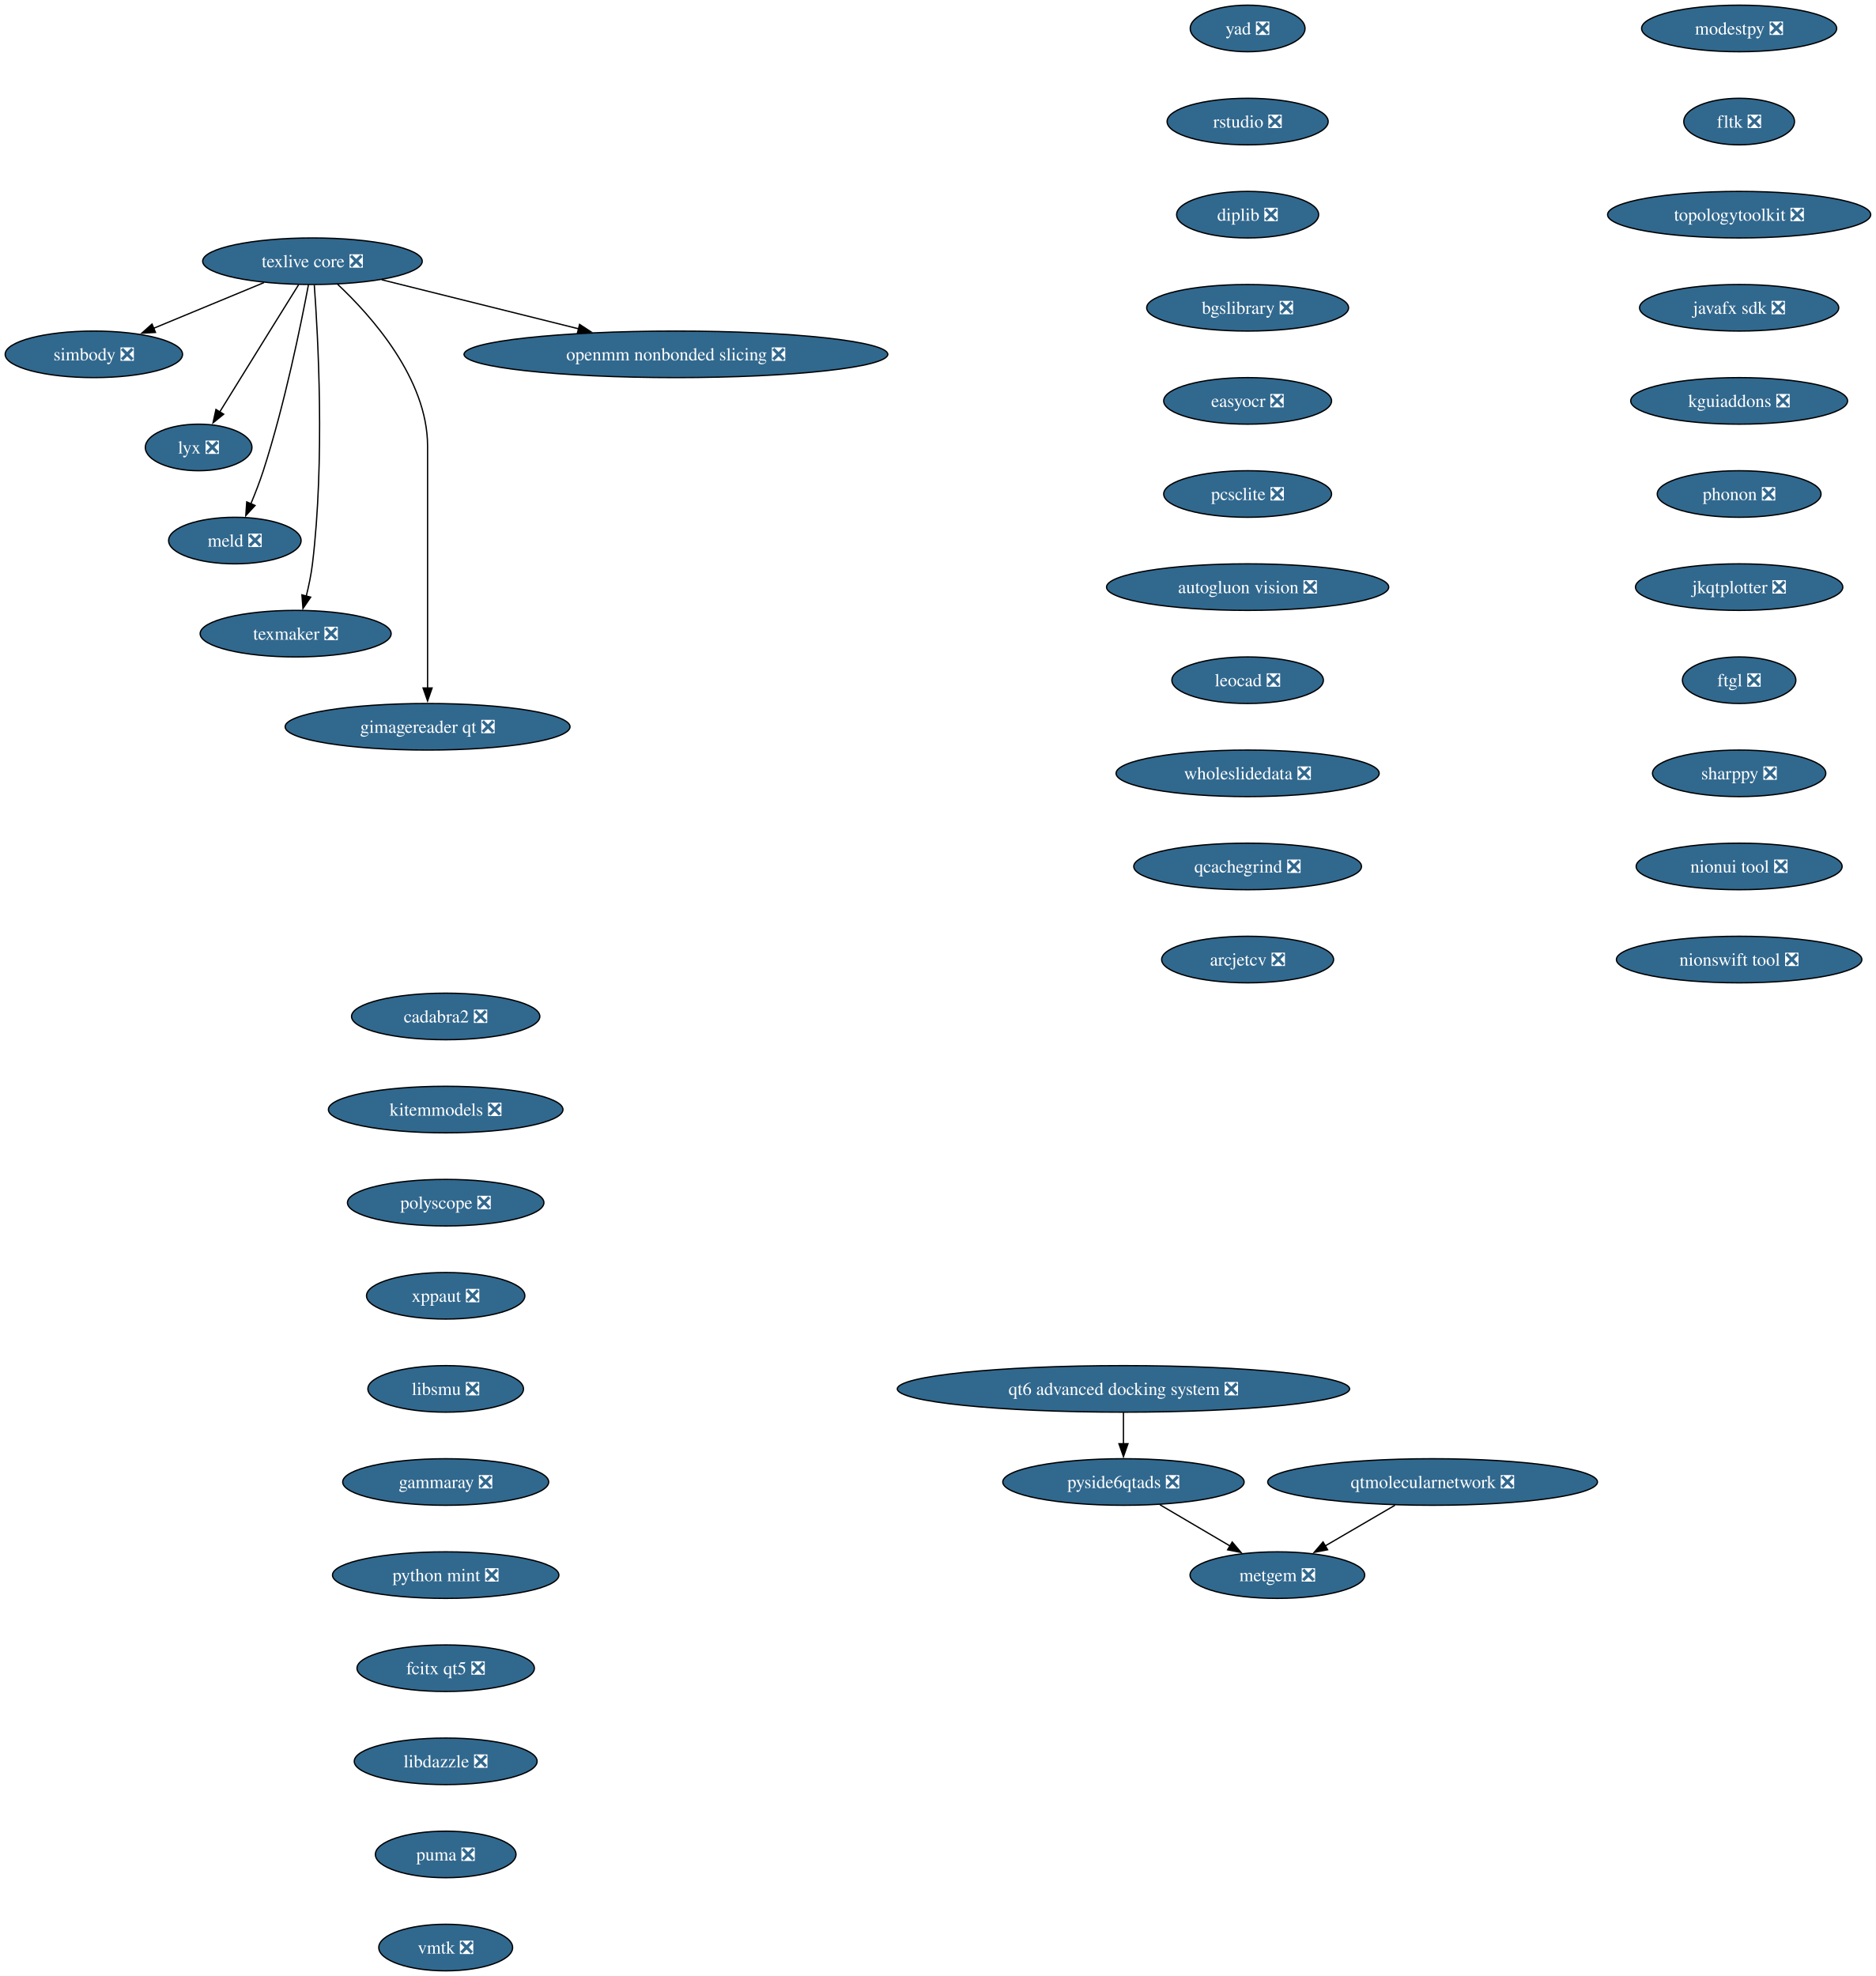
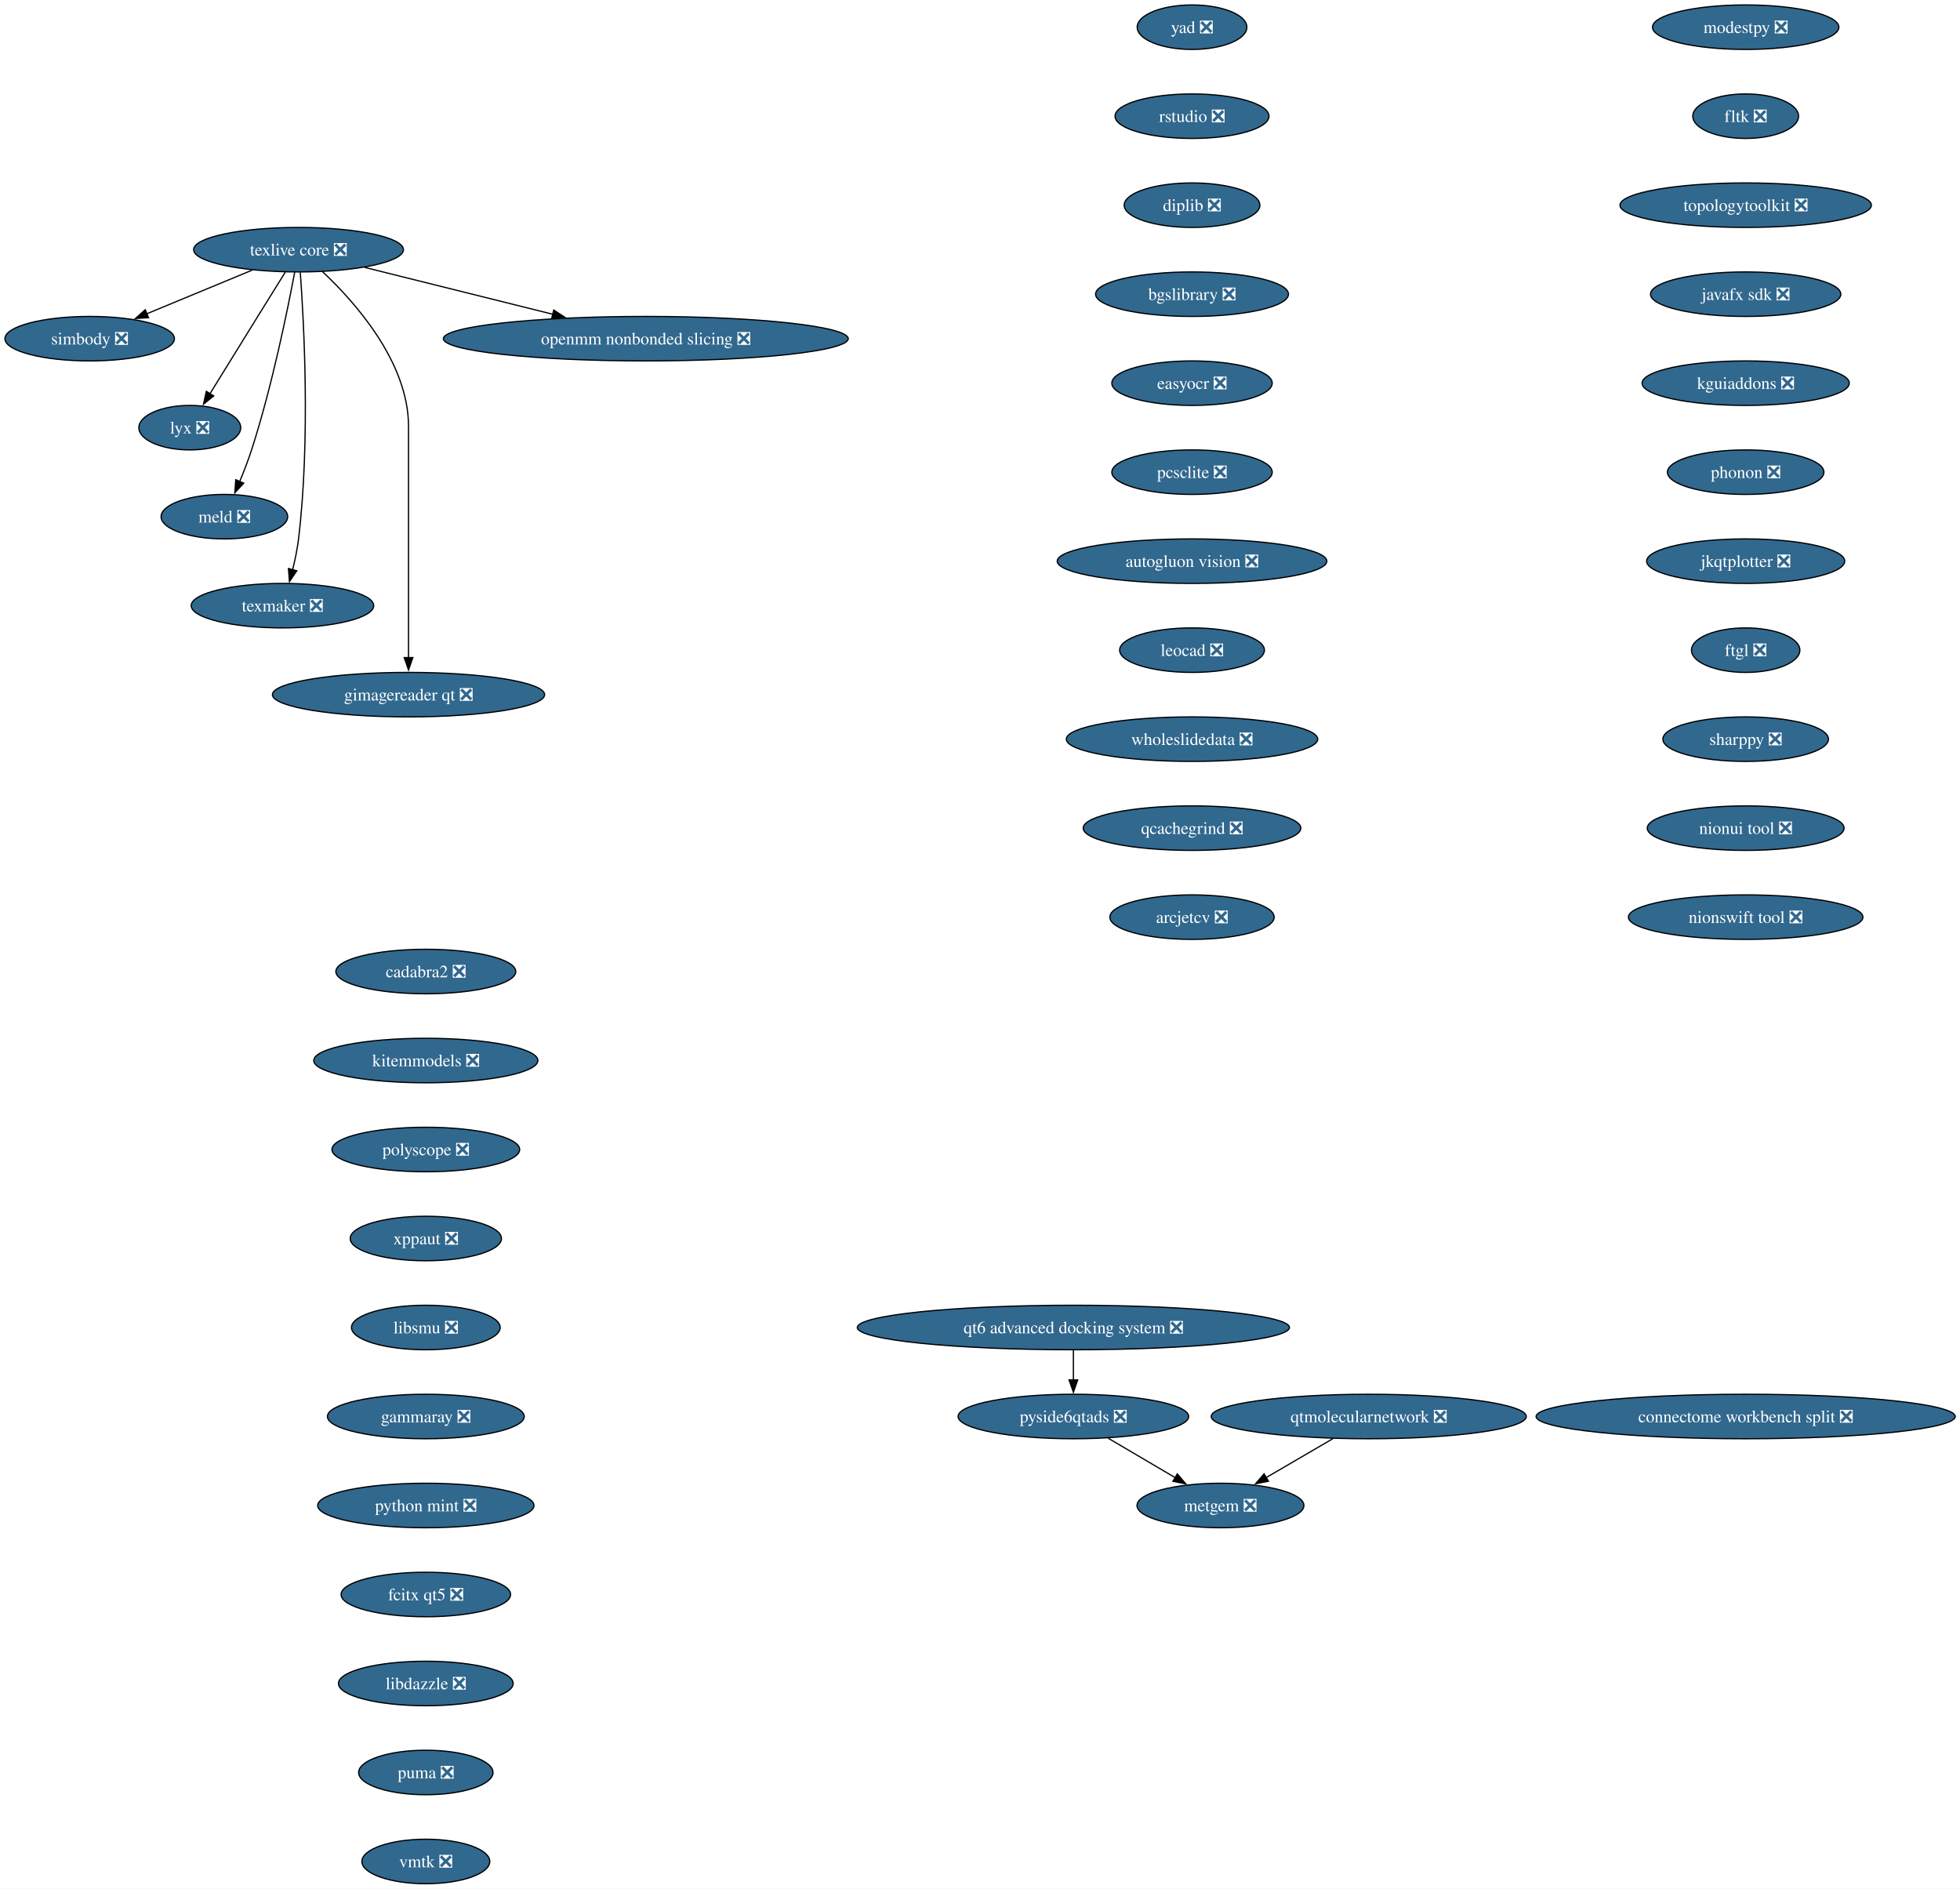
- <svg xmlns="http://www.w3.org/2000/svg" xmlns:xlink="http://www.w3.org/1999/xlink" width="1450pt" height="1528pt" viewBox="0.00 0.00 1450.00 1528.00">
+ <svg xmlns="http://www.w3.org/2000/svg" xmlns:xlink="http://www.w3.org/1999/xlink" width="1586pt" height="1528pt" viewBox="0.00 0.00 1586.00 1528.00">
  <g id="graph0" class="graph" transform="scale(1 1) rotate(0) translate(4 1524)">
-     <polygon fill="white" stroke="none" points="-4,4 -4,-1524 1446.28,-1524 1446.28,4 -4,4" />
+     <polygon fill="white" stroke="none" points="-4,4 -4,-1524 1582.15,-1524 1582.15,4 -4,4" />
    <g id="node1" class="node">
      <g id="a_node1">
        <a xlink:href="https://github.com/conda-forge/simbody-feedstock/pull/43" xlink:title="simbody ❎">
          <ellipse fill="#31688e" stroke="black" cx="68.57" cy="-1250" rx="68.57" ry="18" />
          <text xml:space="preserve" text-anchor="middle" x="68.57" y="-1245.32" font-family="Times,serif" font-size="14.00" fill="white">simbody ❎</text>
        </a>
      </g>
    </g>
    <g id="node2" class="node">
      <g id="a_node2">
        <a xlink:href="https://github.com/conda-forge/texlive-core-feedstock/pull/108" xlink:title="texlive core ❎">
          <ellipse fill="#31688e" stroke="black" cx="237.57" cy="-1322" rx="84.88" ry="18" />
          <text xml:space="preserve" text-anchor="middle" x="237.57" y="-1317.32" font-family="Times,serif" font-size="14.00" fill="white">texlive core ❎</text>
        </a>
      </g>
    </g>
    <g id="edge1" class="edge">
      <path fill="none" stroke="black" d="M200.06,-1305.46C174.82,-1295.01 141.38,-1281.16 114.54,-1270.04" />
      <polygon fill="black" stroke="black" points="116.21,-1266.95 105.63,-1266.35 113.53,-1273.41 116.21,-1266.95" />
    </g>
    <g id="node3" class="node">
      <g id="a_node3">
        <a xlink:href="https://github.com/conda-forge/lyx-feedstock/pull/13" xlink:title="lyx ❎">
          <ellipse fill="#31688e" stroke="black" cx="149.57" cy="-1178" rx="41.21" ry="18" />
          <text xml:space="preserve" text-anchor="middle" x="149.57" y="-1173.32" font-family="Times,serif" font-size="14.00" fill="white">lyx ❎</text>
        </a>
      </g>
    </g>
    <g id="edge2" class="edge">
      <path fill="none" stroke="black" d="M226.85,-1303.82C220.39,-1293.45 212,-1279.97 204.57,-1268 191.52,-1246.97 176.78,-1223.11 165.85,-1205.4" />
      <polygon fill="black" stroke="black" points="168.92,-1203.7 160.69,-1197.03 162.96,-1207.38 168.92,-1203.7" />
    </g>
    <g id="node4" class="node">
      <g id="a_node4">
        <a xlink:href="https://github.com/conda-forge/meld-feedstock/pull/29" xlink:title="meld ❎">
          <ellipse fill="#31688e" stroke="black" cx="177.57" cy="-1106" rx="51.21" ry="18" />
          <text xml:space="preserve" text-anchor="middle" x="177.57" y="-1101.33" font-family="Times,serif" font-size="14.00" fill="white">meld ❎</text>
        </a>
      </g>
    </g>
    <g id="edge3" class="edge">
      <path fill="none" stroke="black" d="M234.47,-1303.83C228.88,-1274.12 216.18,-1211.38 199.57,-1160 196.83,-1151.53 193.32,-1142.51 189.92,-1134.36" />
      <polygon fill="black" stroke="black" points="193.19,-1133.11 186.02,-1125.31 186.76,-1135.88 193.19,-1133.11" />
    </g>
    <g id="node5" class="node">
      <g id="a_node5">
        <a xlink:href="https://github.com/conda-forge/texmaker-feedstock/pull/10" xlink:title="texmaker ❎">
          <ellipse fill="#31688e" stroke="black" cx="224.57" cy="-1034" rx="73.83" ry="18" />
          <text xml:space="preserve" text-anchor="middle" x="224.57" y="-1029.33" font-family="Times,serif" font-size="14.00" fill="white">texmaker ❎</text>
        </a>
      </g>
    </g>
    <g id="edge4" class="edge">
      <path fill="none" stroke="black" d="M238.98,-1303.67C241.84,-1264.87 247.25,-1168.12 237.57,-1088 236.58,-1079.78 234.75,-1071.01 232.77,-1063" />
      <polygon fill="black" stroke="black" points="236.18,-1062.22 230.23,-1053.46 229.42,-1064.02 236.18,-1062.22" />
    </g>
    <g id="node6" class="node">
      <g id="a_node6">
        <a xlink:href="https://github.com/conda-forge/gimagereader-qt-feedstock/pull/33" xlink:title="gimagereader qt ❎">
          <ellipse fill="#31688e" stroke="black" cx="326.57" cy="-962" rx="110.13" ry="18" />
          <text xml:space="preserve" text-anchor="middle" x="326.57" y="-957.33" font-family="Times,serif" font-size="14.00" fill="white">gimagereader qt ❎</text>
        </a>
      </g>
    </g>
    <g id="edge5" class="edge">
      <path fill="none" stroke="black" d="M256.88,-1304.32C283.06,-1279.75 326.57,-1231.08 326.57,-1179 326.57,-1179 326.57,-1179 326.57,-1105 326.57,-1065.74 326.57,-1020.38 326.57,-991.69" />
      <polygon fill="black" stroke="black" points="330.07,-992 326.57,-982 323.07,-992 330.07,-992" />
    </g>
    <g id="node7" class="node">
      <g id="a_node7">
        <a xlink:href="https://github.com/conda-forge/openmm-nonbonded-slicing-feedstock/pull/14" xlink:title="openmm nonbonded slicing ❎">
          <ellipse fill="#31688e" stroke="black" cx="518.57" cy="-1250" rx="163.8" ry="18" />
          <text xml:space="preserve" text-anchor="middle" x="518.57" y="-1245.32" font-family="Times,serif" font-size="14.00" fill="white">openmm nonbonded slicing ❎</text>
        </a>
      </g>
    </g>
    <g id="edge6" class="edge">
      <path fill="none" stroke="black" d="M291.09,-1307.67C334.22,-1296.92 395.39,-1281.68 443.44,-1269.72" />
      <polygon fill="black" stroke="black" points="444.09,-1273.16 452.95,-1267.35 442.4,-1266.37 444.09,-1273.16" />
    </g>
    <g id="node8" class="node">
      <g id="a_node8">
        <a xlink:href="https://github.com/conda-forge/modestpy-feedstock/pull/5" xlink:title="modestpy ❎">
-           <ellipse fill="#31688e" stroke="black" cx="1340.57" cy="-1502" rx="75.41" ry="18" />
-           <text xml:space="preserve" text-anchor="middle" x="1340.57" y="-1497.32" font-family="Times,serif" font-size="14.00" fill="white">modestpy ❎</text>
+           <ellipse fill="#31688e" stroke="black" cx="1408.57" cy="-1502" rx="75.41" ry="18" />
+           <text xml:space="preserve" text-anchor="middle" x="1408.57" y="-1497.32" font-family="Times,serif" font-size="14.00" fill="white">modestpy ❎</text>
        </a>
      </g>
    </g>
    <g id="node9" class="node">
      <g id="a_node9">
        <a xlink:href="https://github.com/conda-forge/fltk-feedstock/pull/31" xlink:title="fltk ❎">
-           <ellipse fill="#31688e" stroke="black" cx="1340.57" cy="-1430" rx="42.79" ry="18" />
-           <text xml:space="preserve" text-anchor="middle" x="1340.57" y="-1425.32" font-family="Times,serif" font-size="14.00" fill="white">fltk ❎</text>
+           <ellipse fill="#31688e" stroke="black" cx="1408.57" cy="-1430" rx="42.79" ry="18" />
+           <text xml:space="preserve" text-anchor="middle" x="1408.57" y="-1425.32" font-family="Times,serif" font-size="14.00" fill="white">fltk ❎</text>
        </a>
      </g>
    </g>
    <g id="node10" class="node">
      <g id="a_node10">
        <a xlink:href="https://github.com/conda-forge/topologytoolkit-feedstock/pull/98" xlink:title="topologytoolkit ❎">
-           <ellipse fill="#31688e" stroke="black" cx="1340.57" cy="-1358" rx="101.71" ry="18" />
-           <text xml:space="preserve" text-anchor="middle" x="1340.57" y="-1353.32" font-family="Times,serif" font-size="14.00" fill="white">topologytoolkit ❎</text>
+           <ellipse fill="#31688e" stroke="black" cx="1408.57" cy="-1358" rx="101.71" ry="18" />
+           <text xml:space="preserve" text-anchor="middle" x="1408.57" y="-1353.32" font-family="Times,serif" font-size="14.00" fill="white">topologytoolkit ❎</text>
        </a>
      </g>
    </g>
    <g id="node11" class="node">
      <g id="a_node11">
        <a xlink:href="https://github.com/conda-forge/javafx-sdk-feedstock/pull/8" xlink:title="javafx sdk ❎">
-           <ellipse fill="#31688e" stroke="black" cx="1340.57" cy="-1286" rx="76.99" ry="18" />
-           <text xml:space="preserve" text-anchor="middle" x="1340.57" y="-1281.32" font-family="Times,serif" font-size="14.00" fill="white">javafx sdk ❎</text>
+           <ellipse fill="#31688e" stroke="black" cx="1408.57" cy="-1286" rx="76.99" ry="18" />
+           <text xml:space="preserve" text-anchor="middle" x="1408.57" y="-1281.32" font-family="Times,serif" font-size="14.00" fill="white">javafx sdk ❎</text>
        </a>
      </g>
    </g>
    <g id="node12" class="node">
      <g id="a_node12">
        <a xlink:href="https://github.com/conda-forge/kguiaddons-feedstock/pull/20" xlink:title="kguiaddons ❎">
-           <ellipse fill="#31688e" stroke="black" cx="1340.57" cy="-1214" rx="83.83" ry="18" />
-           <text xml:space="preserve" text-anchor="middle" x="1340.57" y="-1209.32" font-family="Times,serif" font-size="14.00" fill="white">kguiaddons ❎</text>
+           <ellipse fill="#31688e" stroke="black" cx="1408.57" cy="-1214" rx="83.83" ry="18" />
+           <text xml:space="preserve" text-anchor="middle" x="1408.57" y="-1209.32" font-family="Times,serif" font-size="14.00" fill="white">kguiaddons ❎</text>
        </a>
      </g>
    </g>
    <g id="node13" class="node">
      <g id="a_node13">
        <a xlink:href="https://github.com/conda-forge/phonon-feedstock/pull/9" xlink:title="phonon ❎">
-           <ellipse fill="#31688e" stroke="black" cx="1340.57" cy="-1142" rx="63.31" ry="18" />
-           <text xml:space="preserve" text-anchor="middle" x="1340.57" y="-1137.33" font-family="Times,serif" font-size="14.00" fill="white">phonon ❎</text>
+           <ellipse fill="#31688e" stroke="black" cx="1408.57" cy="-1142" rx="63.31" ry="18" />
+           <text xml:space="preserve" text-anchor="middle" x="1408.57" y="-1137.33" font-family="Times,serif" font-size="14.00" fill="white">phonon ❎</text>
        </a>
      </g>
    </g>
    <g id="node14" class="node">
      <g id="a_node14">
        <a xlink:href="https://github.com/conda-forge/jkqtplotter-feedstock/pull/6" xlink:title="jkqtplotter ❎">
-           <ellipse fill="#31688e" stroke="black" cx="1340.57" cy="-1070" rx="80.14" ry="18" />
-           <text xml:space="preserve" text-anchor="middle" x="1340.57" y="-1065.33" font-family="Times,serif" font-size="14.00" fill="white">jkqtplotter ❎</text>
+           <ellipse fill="#31688e" stroke="black" cx="1408.57" cy="-1070" rx="80.14" ry="18" />
+           <text xml:space="preserve" text-anchor="middle" x="1408.57" y="-1065.33" font-family="Times,serif" font-size="14.00" fill="white">jkqtplotter ❎</text>
        </a>
      </g>
    </g>
    <g id="node15" class="node">
      <g id="a_node15">
        <a xlink:href="https://github.com/conda-forge/ftgl-feedstock/pull/5" xlink:title="ftgl ❎">
-           <ellipse fill="#31688e" stroke="black" cx="1340.57" cy="-998" rx="43.84" ry="18" />
-           <text xml:space="preserve" text-anchor="middle" x="1340.57" y="-993.33" font-family="Times,serif" font-size="14.00" fill="white">ftgl ❎</text>
+           <ellipse fill="#31688e" stroke="black" cx="1408.57" cy="-998" rx="43.84" ry="18" />
+           <text xml:space="preserve" text-anchor="middle" x="1408.57" y="-993.33" font-family="Times,serif" font-size="14.00" fill="white">ftgl ❎</text>
        </a>
      </g>
    </g>
    <g id="node16" class="node">
      <g id="a_node16">
        <a xlink:href="https://github.com/conda-forge/sharppy-feedstock/pull/17" xlink:title="sharppy ❎">
-           <ellipse fill="#31688e" stroke="black" cx="1340.57" cy="-926" rx="66.99" ry="18" />
-           <text xml:space="preserve" text-anchor="middle" x="1340.57" y="-921.33" font-family="Times,serif" font-size="14.00" fill="white">sharppy ❎</text>
+           <ellipse fill="#31688e" stroke="black" cx="1408.57" cy="-926" rx="66.99" ry="18" />
+           <text xml:space="preserve" text-anchor="middle" x="1408.57" y="-921.33" font-family="Times,serif" font-size="14.00" fill="white">sharppy ❎</text>
        </a>
      </g>
    </g>
    <g id="node17" class="node">
      <g id="a_node17">
        <a xlink:href="https://github.com/conda-forge/nionui-tool-feedstock/pull/62" xlink:title="nionui tool ❎">
-           <ellipse fill="#31688e" stroke="black" cx="1340.57" cy="-854" rx="79.62" ry="18" />
-           <text xml:space="preserve" text-anchor="middle" x="1340.57" y="-849.33" font-family="Times,serif" font-size="14.00" fill="white">nionui tool ❎</text>
+           <ellipse fill="#31688e" stroke="black" cx="1408.57" cy="-854" rx="79.62" ry="18" />
+           <text xml:space="preserve" text-anchor="middle" x="1408.57" y="-849.33" font-family="Times,serif" font-size="14.00" fill="white">nionui tool ❎</text>
        </a>
      </g>
    </g>
    <g id="node18" class="node">
      <g id="a_node18">
        <a xlink:href="https://github.com/conda-forge/nionswift-tool-feedstock/pull/37" xlink:title="nionswift tool ❎">
-           <ellipse fill="#31688e" stroke="black" cx="1340.57" cy="-782" rx="94.88" ry="18" />
-           <text xml:space="preserve" text-anchor="middle" x="1340.57" y="-777.33" font-family="Times,serif" font-size="14.00" fill="white">nionswift tool ❎</text>
+           <ellipse fill="#31688e" stroke="black" cx="1408.57" cy="-782" rx="94.88" ry="18" />
+           <text xml:space="preserve" text-anchor="middle" x="1408.57" y="-777.33" font-family="Times,serif" font-size="14.00" fill="white">nionswift tool ❎</text>
        </a>
      </g>
    </g>
    <g id="node19" class="node">
      <g id="a_node19">
        <a xlink:href="https://github.com/conda-forge/cadabra2-feedstock/pull/45" xlink:title="cadabra2 ❎">
          <ellipse fill="#31688e" stroke="black" cx="340.57" cy="-738" rx="72.78" ry="18" />
          <text xml:space="preserve" text-anchor="middle" x="340.57" y="-733.33" font-family="Times,serif" font-size="14.00" fill="white">cadabra2 ❎</text>
        </a>
      </g>
    </g>
    <g id="node20" class="node">
      <g id="a_node20">
        <a xlink:href="https://github.com/conda-forge/kitemmodels-feedstock/pull/34" xlink:title="kitemmodels ❎">
          <ellipse fill="#31688e" stroke="black" cx="340.57" cy="-666" rx="90.67" ry="18" />
          <text xml:space="preserve" text-anchor="middle" x="340.57" y="-661.33" font-family="Times,serif" font-size="14.00" fill="white">kitemmodels ❎</text>
        </a>
      </g>
    </g>
    <g id="node21" class="node">
      <g id="a_node21">
        <a xlink:href="https://github.com/conda-forge/polyscope-feedstock/pull/44" xlink:title="polyscope ❎">
          <ellipse fill="#31688e" stroke="black" cx="340.57" cy="-594" rx="75.94" ry="18" />
          <text xml:space="preserve" text-anchor="middle" x="340.57" y="-589.33" font-family="Times,serif" font-size="14.00" fill="white">polyscope ❎</text>
        </a>
      </g>
    </g>
    <g id="node22" class="node">
      <g id="a_node22">
        <a xlink:href="https://github.com/conda-forge/xppaut-feedstock/pull/1" xlink:title="xppaut ❎">
          <ellipse fill="#31688e" stroke="black" cx="340.57" cy="-522" rx="61.2" ry="18" />
          <text xml:space="preserve" text-anchor="middle" x="340.57" y="-517.33" font-family="Times,serif" font-size="14.00" fill="white">xppaut ❎</text>
        </a>
      </g>
    </g>
    <g id="node23" class="node">
      <g id="a_node23">
        <a xlink:href="https://github.com/conda-forge/libsmu-feedstock/pull/19" xlink:title="libsmu ❎">
          <ellipse fill="#31688e" stroke="black" cx="340.57" cy="-450" rx="60.15" ry="18" />
          <text xml:space="preserve" text-anchor="middle" x="340.57" y="-445.32" font-family="Times,serif" font-size="14.00" fill="white">libsmu ❎</text>
        </a>
      </g>
    </g>
    <g id="node24" class="node">
      <g id="a_node24">
        <a xlink:href="https://github.com/conda-forge/gammaray-feedstock/pull/7" xlink:title="gammaray ❎">
          <ellipse fill="#31688e" stroke="black" cx="340.57" cy="-378" rx="79.62" ry="18" />
          <text xml:space="preserve" text-anchor="middle" x="340.57" y="-373.32" font-family="Times,serif" font-size="14.00" fill="white">gammaray ❎</text>
        </a>
      </g>
    </g>
    <g id="node25" class="node">
      <g id="a_node25">
        <a xlink:href="https://github.com/conda-forge/python-mint-feedstock/pull/82" xlink:title="python mint ❎">
          <ellipse fill="#31688e" stroke="black" cx="340.57" cy="-306" rx="87.51" ry="18" />
          <text xml:space="preserve" text-anchor="middle" x="340.57" y="-301.32" font-family="Times,serif" font-size="14.00" fill="white">python mint ❎</text>
        </a>
      </g>
    </g>
    <g id="node26" class="node">
      <g id="a_node26">
        <a xlink:href="https://github.com/conda-forge/fcitx-qt5-feedstock/pull/9" xlink:title="fcitx qt5 ❎">
          <ellipse fill="#31688e" stroke="black" cx="340.57" cy="-234" rx="68.57" ry="18" />
          <text xml:space="preserve" text-anchor="middle" x="340.57" y="-229.32" font-family="Times,serif" font-size="14.00" fill="white">fcitx qt5 ❎</text>
        </a>
      </g>
    </g>
    <g id="node27" class="node">
      <g id="a_node27">
        <a xlink:href="https://github.com/conda-forge/libdazzle-feedstock/pull/6" xlink:title="libdazzle ❎">
          <ellipse fill="#31688e" stroke="black" cx="340.57" cy="-162" rx="70.68" ry="18" />
          <text xml:space="preserve" text-anchor="middle" x="340.57" y="-157.32" font-family="Times,serif" font-size="14.00" fill="white">libdazzle ❎</text>
        </a>
      </g>
    </g>
    <g id="node28" class="node">
      <g id="a_node28">
        <a xlink:href="https://github.com/conda-forge/puma-feedstock/pull/29" xlink:title="puma ❎">
          <ellipse fill="#31688e" stroke="black" cx="340.57" cy="-90" rx="54.36" ry="18" />
          <text xml:space="preserve" text-anchor="middle" x="340.57" y="-85.33" font-family="Times,serif" font-size="14.00" fill="white">puma ❎</text>
        </a>
      </g>
    </g>
    <g id="node29" class="node">
      <g id="a_node29">
        <a xlink:href="https://github.com/conda-forge/vmtk-feedstock/pull/39" xlink:title="vmtk ❎">
          <ellipse fill="#31688e" stroke="black" cx="340.57" cy="-18" rx="51.74" ry="18" />
          <text xml:space="preserve" text-anchor="middle" x="340.57" y="-13.32" font-family="Times,serif" font-size="14.00" fill="white">vmtk ❎</text>
        </a>
      </g>
    </g>
    <g id="node30" class="node">
      <g id="a_node30">
        <a xlink:href="https://github.com/conda-forge/yad-feedstock/pull/12" xlink:title="yad ❎">
          <ellipse fill="#31688e" stroke="black" cx="960.57" cy="-1502" rx="44.37" ry="18" />
          <text xml:space="preserve" text-anchor="middle" x="960.57" y="-1497.32" font-family="Times,serif" font-size="14.00" fill="white">yad ❎</text>
        </a>
      </g>
    </g>
    <g id="node31" class="node">
      <g id="a_node31">
        <a xlink:href="https://github.com/conda-forge/rstudio-feedstock/pull/47" xlink:title="rstudio ❎">
          <ellipse fill="#31688e" stroke="black" cx="960.57" cy="-1430" rx="62.26" ry="18" />
          <text xml:space="preserve" text-anchor="middle" x="960.57" y="-1425.32" font-family="Times,serif" font-size="14.00" fill="white">rstudio ❎</text>
        </a>
      </g>
    </g>
    <g id="node32" class="node">
      <g id="a_node32">
        <a xlink:href="https://github.com/conda-forge/diplib-feedstock/pull/23" xlink:title="diplib ❎">
          <ellipse fill="#31688e" stroke="black" cx="960.57" cy="-1358" rx="54.89" ry="18" />
          <text xml:space="preserve" text-anchor="middle" x="960.57" y="-1353.32" font-family="Times,serif" font-size="14.00" fill="white">diplib ❎</text>
        </a>
      </g>
    </g>
    <g id="node33" class="node">
      <g id="a_node33">
        <a xlink:href="https://github.com/conda-forge/bgslibrary-feedstock/pull/16" xlink:title="bgslibrary ❎">
          <ellipse fill="#31688e" stroke="black" cx="960.57" cy="-1286" rx="78.04" ry="18" />
          <text xml:space="preserve" text-anchor="middle" x="960.57" y="-1281.32" font-family="Times,serif" font-size="14.00" fill="white">bgslibrary ❎</text>
        </a>
      </g>
    </g>
    <g id="node36" class="node">
      <g id="a_node36">
        <a xlink:href="https://github.com/conda-forge/easyocr-feedstock/pull/16" xlink:title="easyocr ❎">
          <ellipse fill="#31688e" stroke="black" cx="960.57" cy="-1214" rx="64.89" ry="18" />
          <text xml:space="preserve" text-anchor="middle" x="960.57" y="-1209.32" font-family="Times,serif" font-size="14.00" fill="white">easyocr ❎</text>
        </a>
      </g>
    </g>
    <g id="node34" class="node">
      <g id="a_node34">
        <a xlink:href="https://github.com/conda-forge/qtmolecularnetwork-feedstock/pull/29" xlink:title="qtmolecularnetwork ❎">
          <ellipse fill="#31688e" stroke="black" cx="1103.57" cy="-378" rx="127.49" ry="18" />
          <text xml:space="preserve" text-anchor="middle" x="1103.57" y="-373.32" font-family="Times,serif" font-size="14.00" fill="white">qtmolecularnetwork ❎</text>
        </a>
      </g>
    </g>
    <g id="node35" class="node">
      <g id="a_node35">
        <a xlink:href="https://github.com/conda-forge/metgem-feedstock/pull/6" xlink:title="metgem ❎">
          <ellipse fill="#31688e" stroke="black" cx="983.57" cy="-306" rx="67.52" ry="18" />
          <text xml:space="preserve" text-anchor="middle" x="983.57" y="-301.32" font-family="Times,serif" font-size="14.00" fill="white">metgem ❎</text>
        </a>
      </g>
    </g>
    <g id="edge30" class="edge">
      <path fill="none" stroke="black" d="M1074.52,-360.05C1058.29,-350.58 1037.89,-338.68 1020.52,-328.56" />
      <polygon fill="black" stroke="black" points="1022.41,-325.61 1012.01,-323.59 1018.89,-331.65 1022.41,-325.61" />
    </g>
    <g id="node37" class="node">
      <g id="a_node37">
        <a xlink:href="https://github.com/conda-forge/pcsclite-feedstock/pull/10" xlink:title="pcsclite ❎">
          <ellipse fill="#31688e" stroke="black" cx="960.57" cy="-1142" rx="64.89" ry="18" />
          <text xml:space="preserve" text-anchor="middle" x="960.57" y="-1137.33" font-family="Times,serif" font-size="14.00" fill="white">pcsclite ❎</text>
        </a>
      </g>
    </g>
    <g id="node38" class="node">
      <g id="a_node38">
        <a xlink:href="https://github.com/conda-forge/autogluon.vision-feedstock/pull/15" xlink:title="autogluon vision ❎">
          <ellipse fill="#31688e" stroke="black" cx="960.57" cy="-1070" rx="109.08" ry="18" />
          <text xml:space="preserve" text-anchor="middle" x="960.57" y="-1065.33" font-family="Times,serif" font-size="14.00" fill="white">autogluon vision ❎</text>
        </a>
      </g>
    </g>
    <g id="node39" class="node">
      <g id="a_node39">
        <a xlink:href="https://github.com/conda-forge/leocad-feedstock/pull/8" xlink:title="leocad ❎">
          <ellipse fill="#31688e" stroke="black" cx="960.57" cy="-998" rx="58.57" ry="18" />
          <text xml:space="preserve" text-anchor="middle" x="960.57" y="-993.33" font-family="Times,serif" font-size="14.00" fill="white">leocad ❎</text>
        </a>
      </g>
    </g>
    <g id="node40" class="node">
      <g id="a_node40">
        <a xlink:href="https://github.com/conda-forge/wholeslidedata-feedstock/pull/4" xlink:title="wholeslidedata ❎">
          <ellipse fill="#31688e" stroke="black" cx="960.57" cy="-926" rx="101.71" ry="18" />
          <text xml:space="preserve" text-anchor="middle" x="960.57" y="-921.33" font-family="Times,serif" font-size="14.00" fill="white">wholeslidedata ❎</text>
        </a>
      </g>
    </g>
    <g id="node43" class="node">
      <g id="a_node43">
        <a xlink:href="https://github.com/conda-forge/qcachegrind-feedstock/pull/8" xlink:title="qcachegrind ❎">
          <ellipse fill="#31688e" stroke="black" cx="960.57" cy="-854" rx="88.04" ry="18" />
          <text xml:space="preserve" text-anchor="middle" x="960.57" y="-849.33" font-family="Times,serif" font-size="14.00" fill="white">qcachegrind ❎</text>
        </a>
      </g>
    </g>
    <g id="node41" class="node">
      <g id="a_node41">
        <a xlink:href="https://github.com/conda-forge/qt6-advanced-docking-system-feedstock/pull/26" xlink:title="qt6 advanced docking system ❎">
          <ellipse fill="#31688e" stroke="black" cx="864.57" cy="-450" rx="174.84" ry="18" />
          <text xml:space="preserve" text-anchor="middle" x="864.57" y="-445.32" font-family="Times,serif" font-size="14.00" fill="white">qt6 advanced docking system ❎</text>
        </a>
      </g>
    </g>
    <g id="node42" class="node">
      <g id="a_node42">
        <a xlink:href="https://github.com/conda-forge/pyside6qtads-feedstock/pull/43" xlink:title="pyside6qtads ❎">
          <ellipse fill="#31688e" stroke="black" cx="864.57" cy="-378" rx="93.3" ry="18" />
          <text xml:space="preserve" text-anchor="middle" x="864.57" y="-373.32" font-family="Times,serif" font-size="14.00" fill="white">pyside6qtads ❎</text>
        </a>
      </g>
    </g>
    <g id="edge36" class="edge">
      <path fill="none" stroke="black" d="M864.57,-431.7C864.57,-424.41 864.57,-415.73 864.57,-407.54" />
      <polygon fill="black" stroke="black" points="868.07,-407.62 864.57,-397.62 861.07,-407.62 868.07,-407.62" />
    </g>
    <g id="edge37" class="edge">
      <path fill="none" stroke="black" d="M892.77,-360.41C908.97,-350.88 929.5,-338.8 946.94,-328.55" />
      <polygon fill="black" stroke="black" points="948.65,-331.6 955.49,-323.52 945.1,-325.57 948.65,-331.6" />
    </g>
    <g id="node44" class="node">
      <g id="a_node44">
        <a xlink:href="https://github.com/conda-forge/arcjetcv-feedstock/pull/15" xlink:title="arcjetcv ❎">
          <ellipse fill="#31688e" stroke="black" cx="960.57" cy="-782" rx="66.47" ry="18" />
          <text xml:space="preserve" text-anchor="middle" x="960.57" y="-777.33" font-family="Times,serif" font-size="14.00" fill="white">arcjetcv ❎</text>
        </a>
      </g>
    </g>
+     <g id="node45" class="node">
+       <g id="a_node45">
+         <a xlink:href="https://github.com/conda-forge/connectome-workbench-split-feedstock/pull/15" xlink:title="connectome workbench split ❎">
+           <ellipse fill="#31688e" stroke="black" cx="1408.57" cy="-378" rx="169.58" ry="18" />
+           <text xml:space="preserve" text-anchor="middle" x="1408.57" y="-373.32" font-family="Times,serif" font-size="14.00" fill="white">connectome workbench split ❎</text>
+         </a>
+       </g>
+     </g>
  </g>
</svg>
